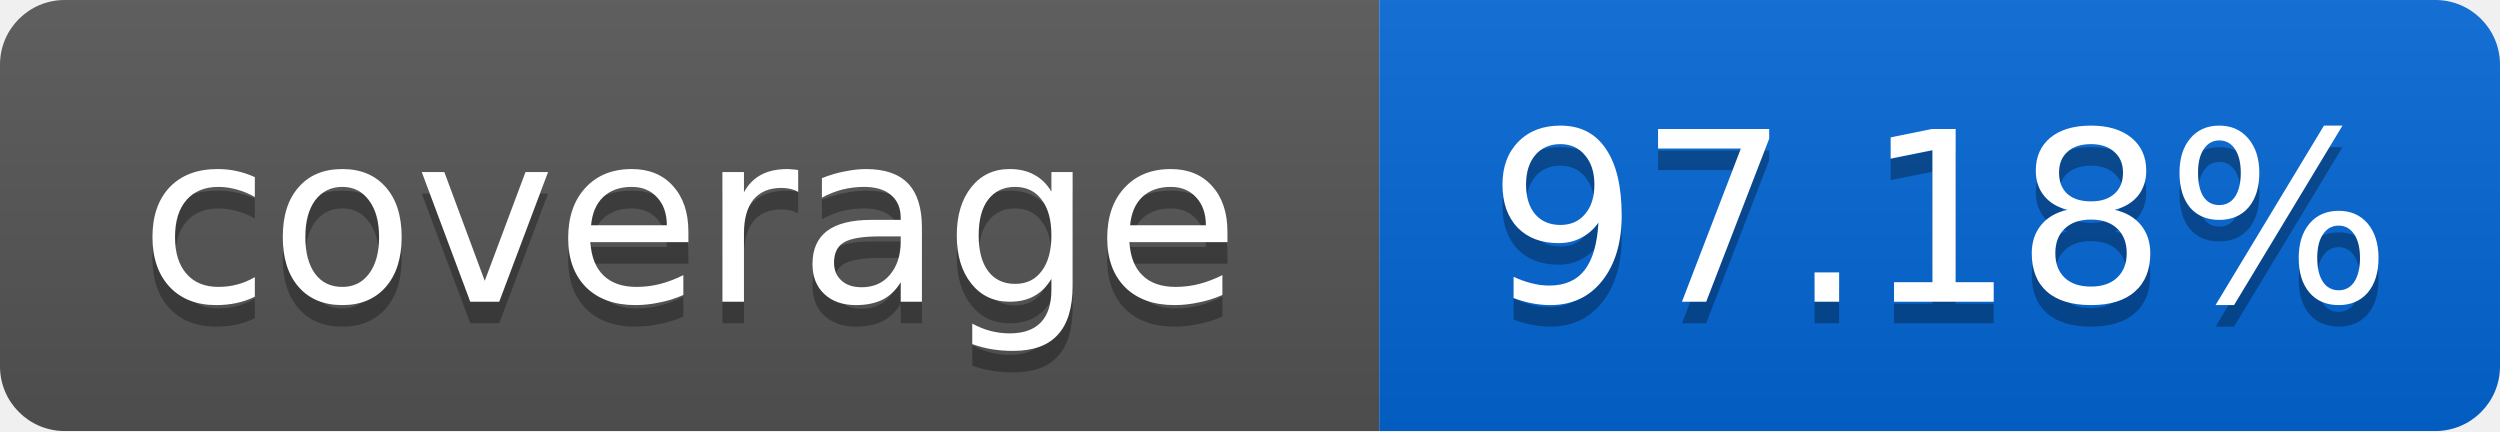
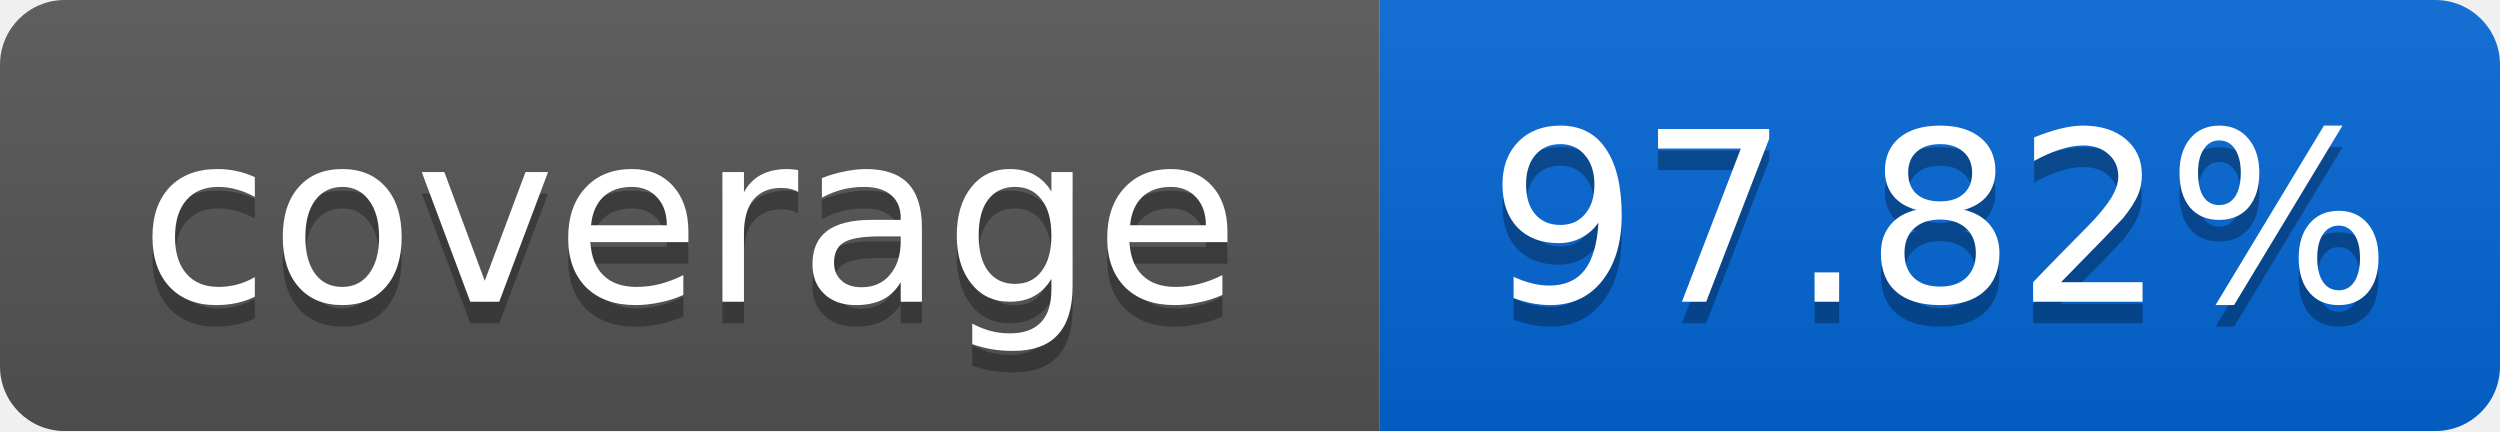
<svg xmlns="http://www.w3.org/2000/svg" width="116" height="20">
  <linearGradient id="smooth" x2="0" y2="100%">
    <stop offset="0" stop-color="#bbb" stop-opacity=".1" />
    <stop offset="1" stop-opacity=".1" />
  </linearGradient>
  <mask id="round">
    <rect width="116" height="20" rx="3" fill="#fff" />
  </mask>
  <g mask="url(#round)">
    <rect width="64" height="20" fill="#555" />
    <rect x="64" width="52" height="20" fill="#0366D6" />
    <rect width="116" height="20" fill="url(#smooth)" />
  </g>
  <g fill="#fff" text-anchor="middle" font-family="DejaVu Sans,Verdana,Geneva,sans-serif" font-size="11">
    <text x="32" y="15" fill="#010101" fill-opacity=".3">coverage</text>
    <text x="32" y="14">coverage</text>
-     <text x="90" y="15" fill="#010101" fill-opacity=".3">97.18%</text>
-     <text x="90" y="14">97.18%</text>
+     <text x="90" y="15" fill="#010101" fill-opacity=".3">97.82%</text>
+     <text x="90" y="14">97.82%</text>
  </g>
</svg>
